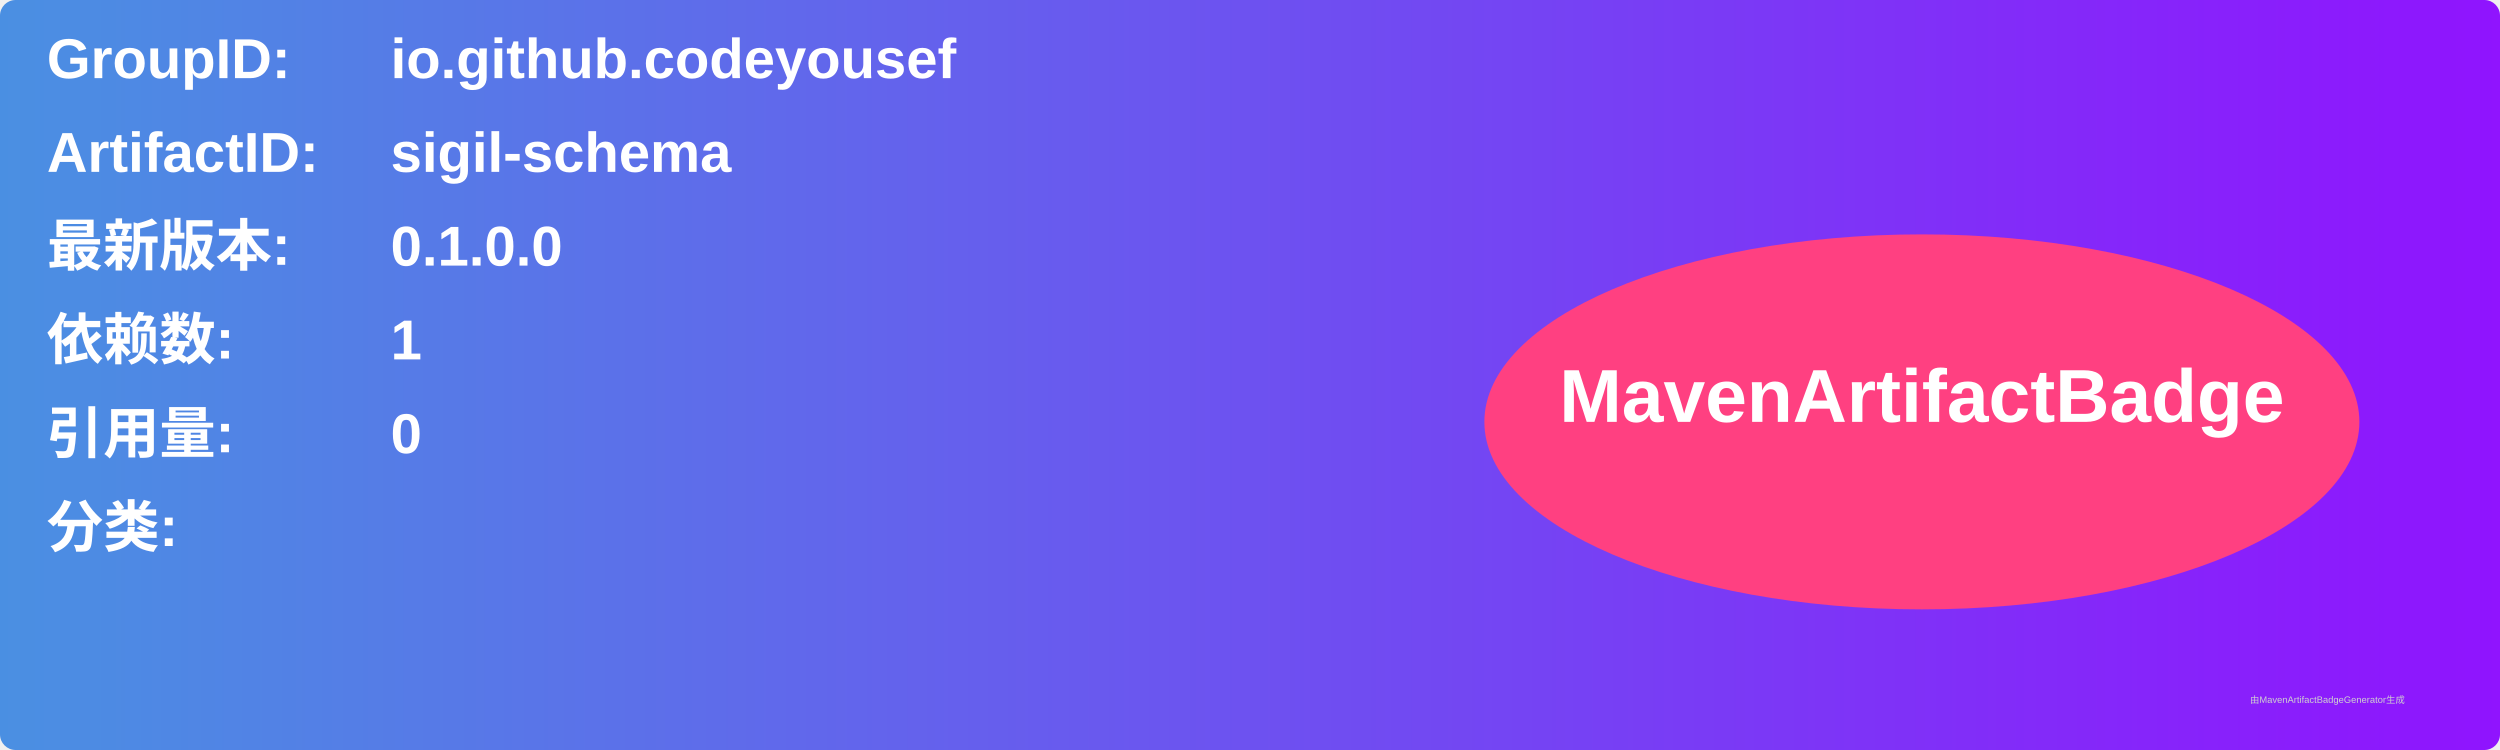
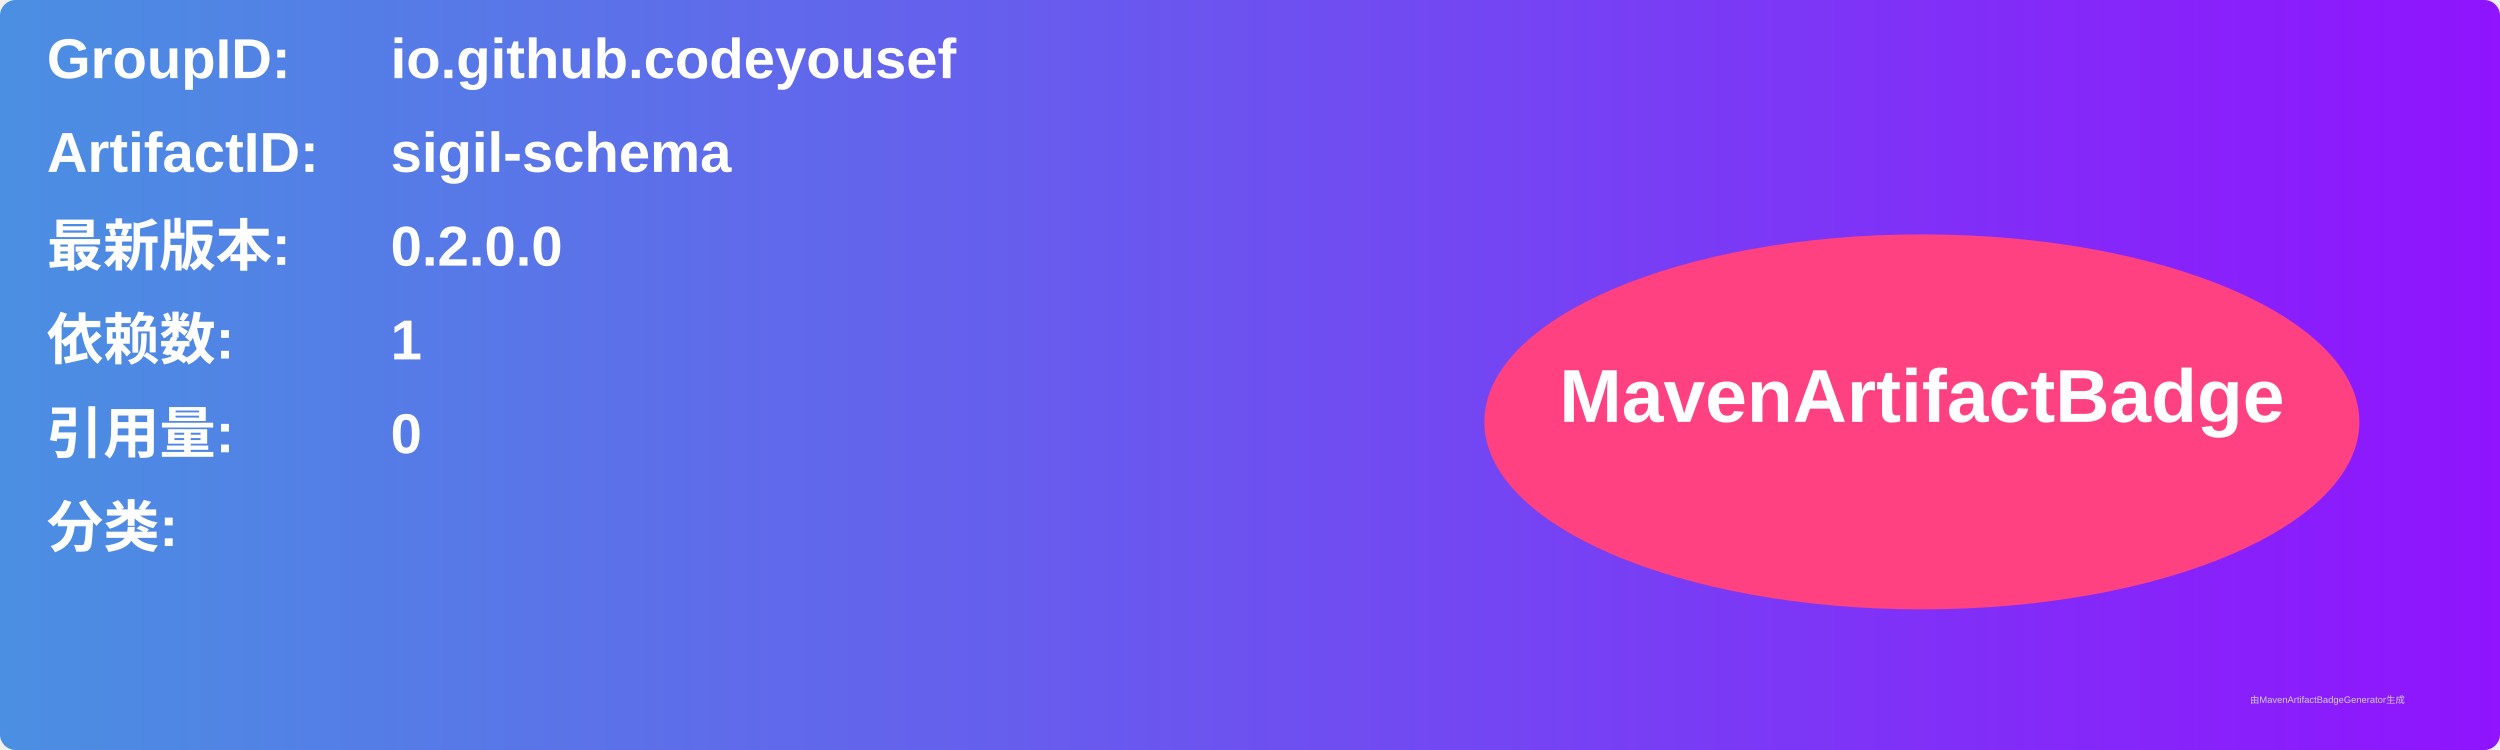
<svg xmlns="http://www.w3.org/2000/svg" width="800" height="240" viewBox="0 0 800 240">
  <linearGradient id="grad" x1="0%" y1="0%" x2="100%" y2="0%">
    <stop offset="0%" stop-color="#4a90e2" />
    <stop offset="100%" stop-color="#9013fe" />
  </linearGradient>
  <rect width="100%" height="100%" rx="5" ry="5" fill="url(#grad)" />
  <g transform="translate(15, 15)">
    <text x="0" y="10" font-family="Arial" font-size="18" fill="white" font-weight="bold" width="260">GroupID:</text>
    <text x="110" y="10" font-family="Arial" font-size="18" fill="white" font-weight="bold" width="460">io.github.codeyousef</text>
    <text x="0" y="40" font-family="Arial" font-size="18" fill="white" font-weight="bold" width="260">ArtifactID:</text>
    <text x="110" y="40" font-family="Arial" font-size="18" fill="white" font-weight="bold" width="460">sigil-schema</text>
    <text x="0" y="70" font-family="Arial" font-size="18" fill="white" font-weight="bold">最新版本:</text>
    <text x="110" y="70" font-family="Arial" font-size="18" fill="white" font-weight="bold">
-       <tspan font-weight="bold">0.1.0.0</tspan>
+       <tspan font-weight="bold">0.2.0.0</tspan>
    </text>
    <text x="0" y="100" font-family="Arial" font-size="18" fill="white" font-weight="bold">依赖数: </text>
    <text x="110" y="100" font-family="Arial" font-size="18" fill="white">
      <tspan font-weight="bold">1</tspan>
    </text>
    <text x="0" y="130" font-family="Arial" font-size="18" fill="white" font-weight="bold">引用量: </text>
    <text x="110" y="130" font-family="Arial" font-size="18" fill="white">
      <tspan font-weight="bold">0</tspan>
    </text>
    <text x="0" y="160" font-family="Arial" font-size="18" fill="white" font-weight="bold">分类:</text>
    <text x="10" y="190" font-family="Arial" font-size="10" fill="white">
      <tspan font-weight="bold" />
    </text>
    <ellipse cx="600" cy="120" rx="140" ry="60" fill="#ff4081" />
    <text x="600" y="120" text-anchor="middle" font-family="Arial" font-size="24" fill="white" font-weight="bold">MavenArtifactBadge</text>
  </g>
  <text x="720" y="225" font-family="Arial" font-size="3" fill="#d0d0d0">由MavenArtifactBadgeGenerator生成</text>
</svg>
